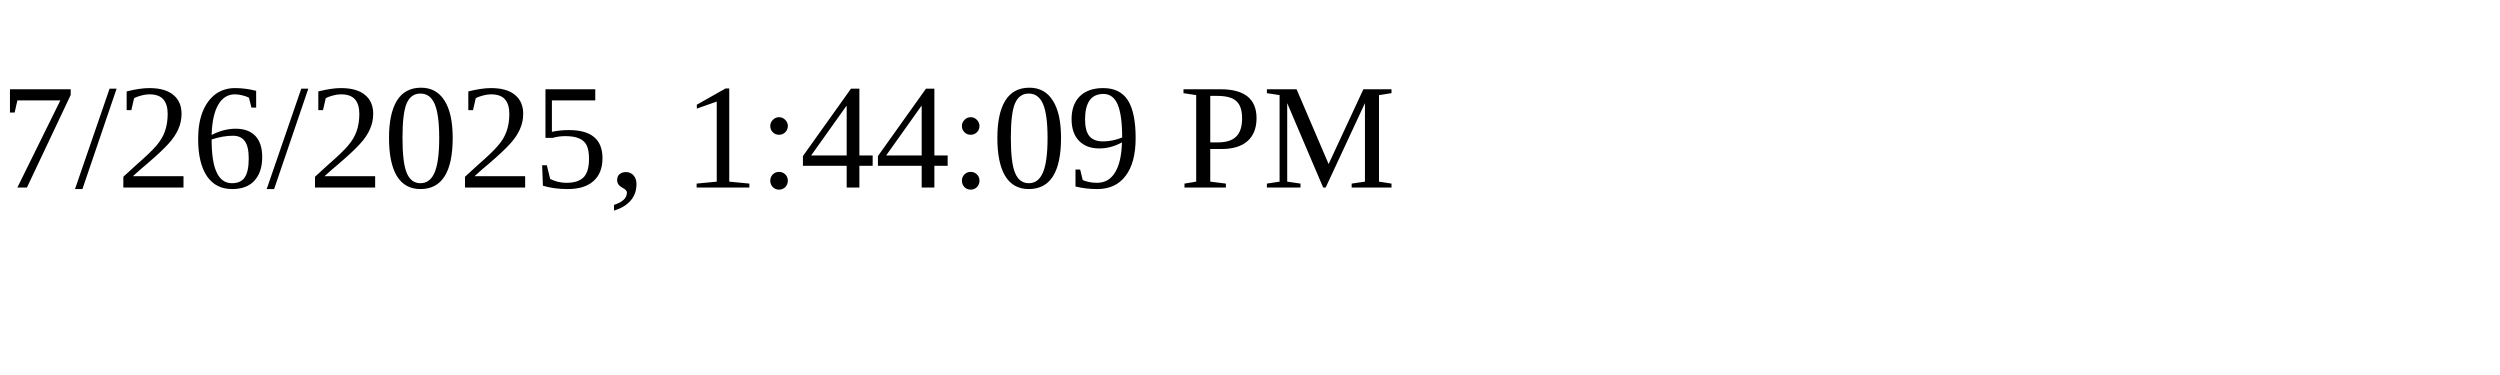
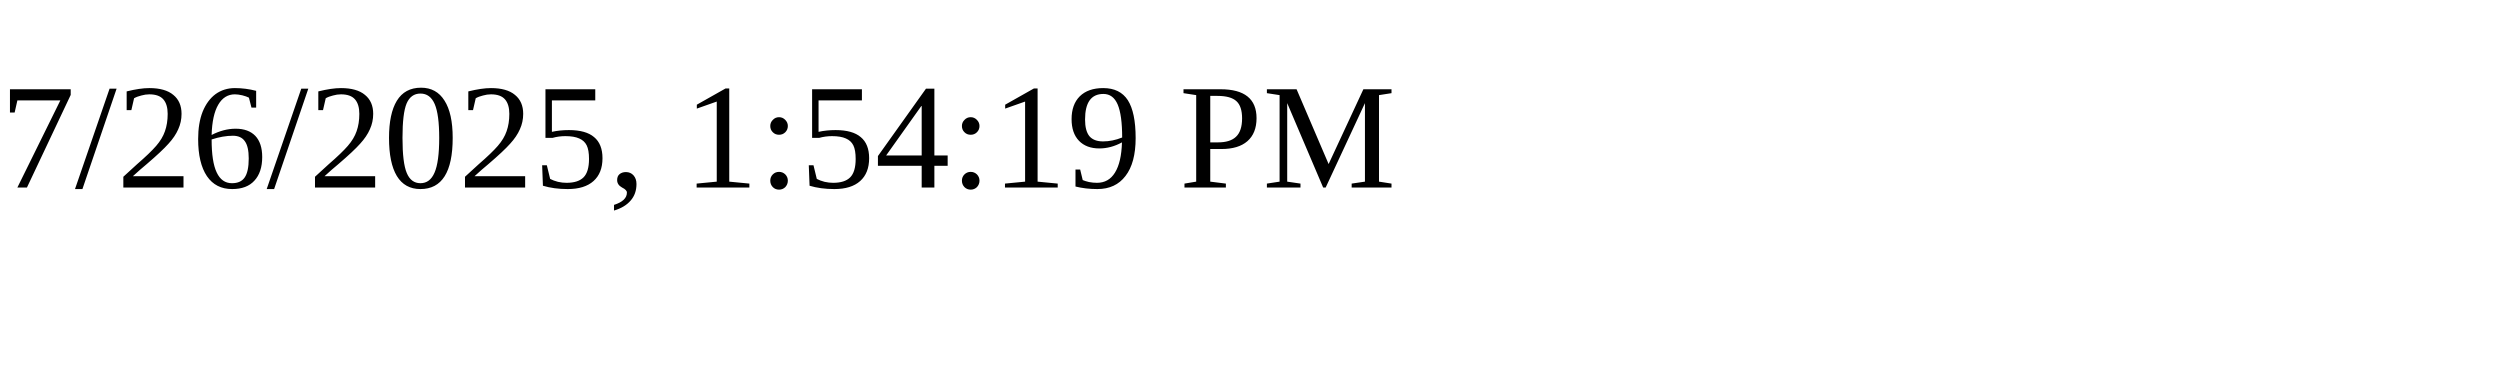
<svg xmlns="http://www.w3.org/2000/svg" height="30" width="200">
-   <text x="0" y="15">7/26/2025, 1:44:09 PM</text>
+   <text x="0" y="15">7/26/2025, 1:54:19 PM</text>
</svg>
